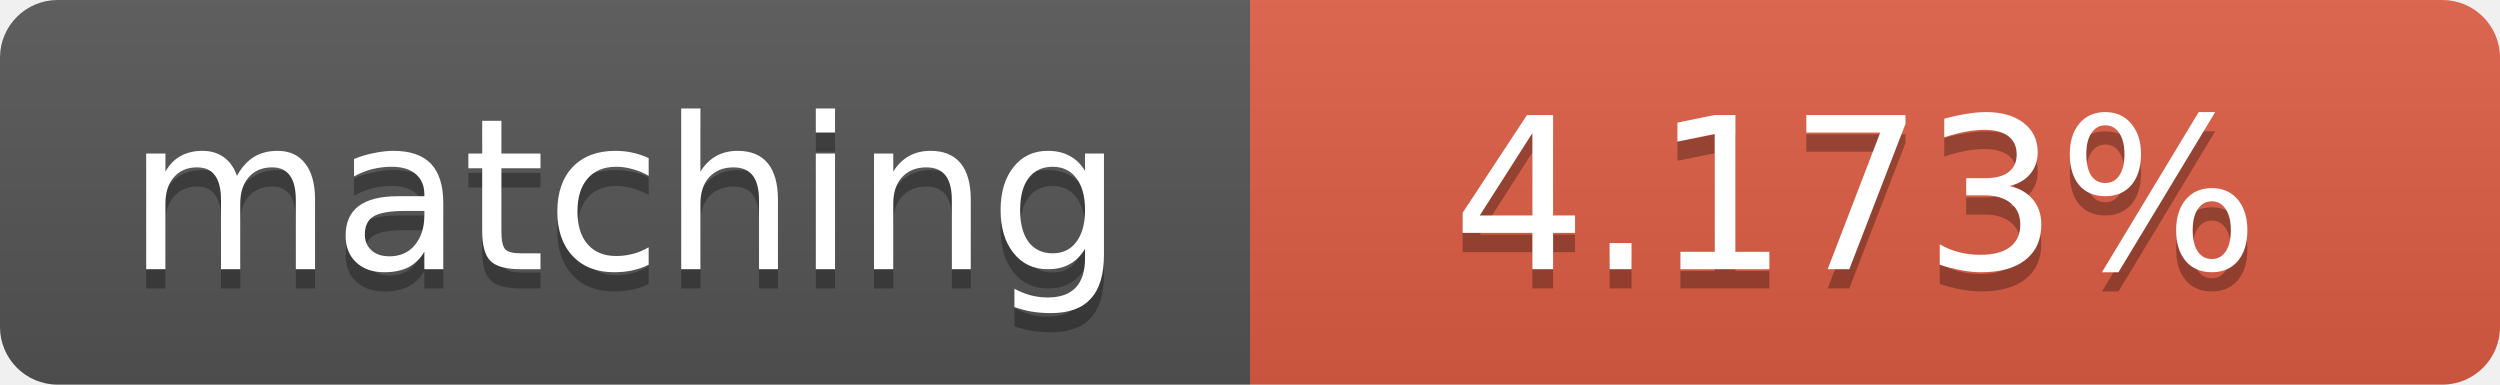
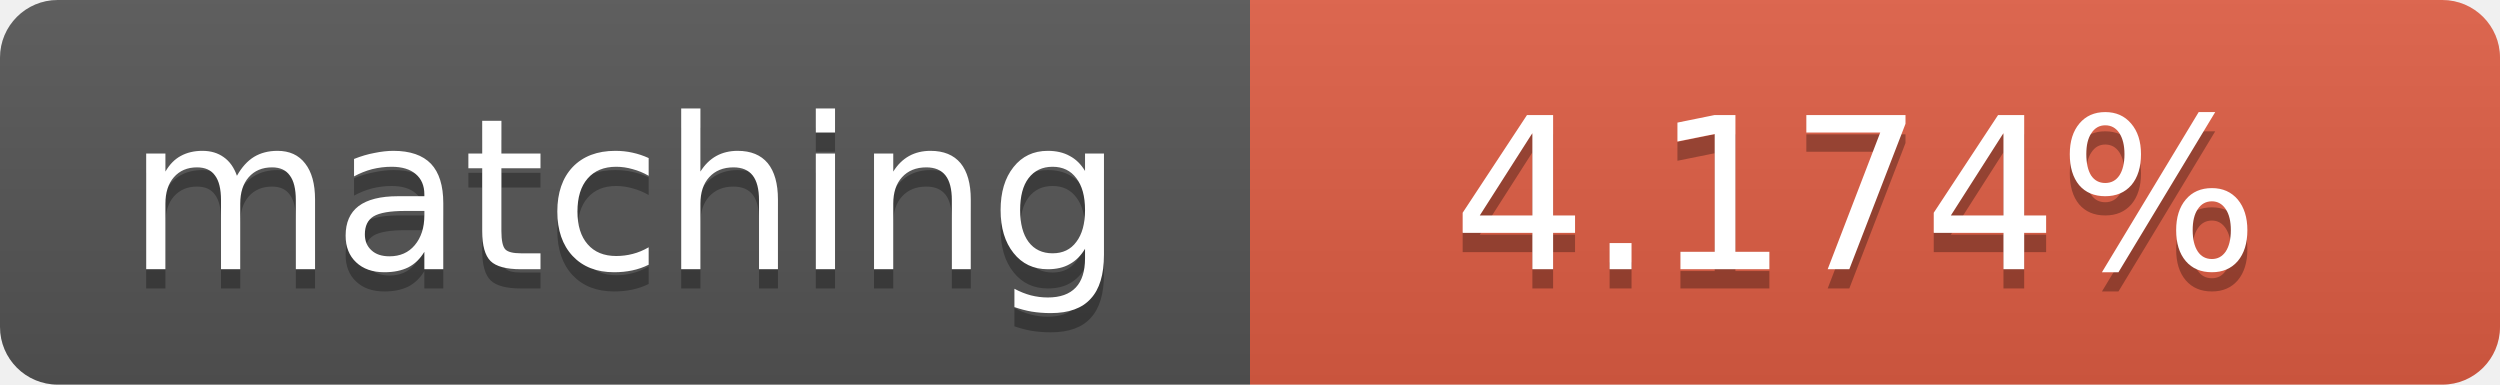
<svg xmlns="http://www.w3.org/2000/svg" width="130" height="20">
  <linearGradient id="b" x2="0" y2="100%">
    <stop offset="0" stop-color="#bbb" stop-opacity=".1" />
    <stop offset="1" stop-opacity=".1" />
  </linearGradient>
  <clipPath id="a">
    <rect width="130" height="20" rx="3" fill="#fff" />
  </clipPath>
  <g clip-path="url(#a)">
    <path fill="#555" d="M0 0h65v20H0z" />
    <path fill="#e05d44" d="M65 0h65v20H65z" />
    <path fill="url(#b)" d="M0 0h130v20H0z" />
  </g>
  <g fill="#fff" text-anchor="middle" font-family="DejaVu Sans,Verdana,Geneva,sans-serif" font-size="11">
    <text x="32.5" y="15" fill="#010101" fill-opacity=".3">matching</text>
    <text x="32.5" y="14">matching</text>
-     <text x="96.5" y="15" fill="#010101" fill-opacity=".3">4.173%</text>
-     <text x="96.5" y="14">4.173%</text>
+     <text x="96.5" y="15" fill="#010101" fill-opacity=".3">4.174%</text>
+     <text x="96.5" y="14">4.174%</text>
  </g>
</svg>
